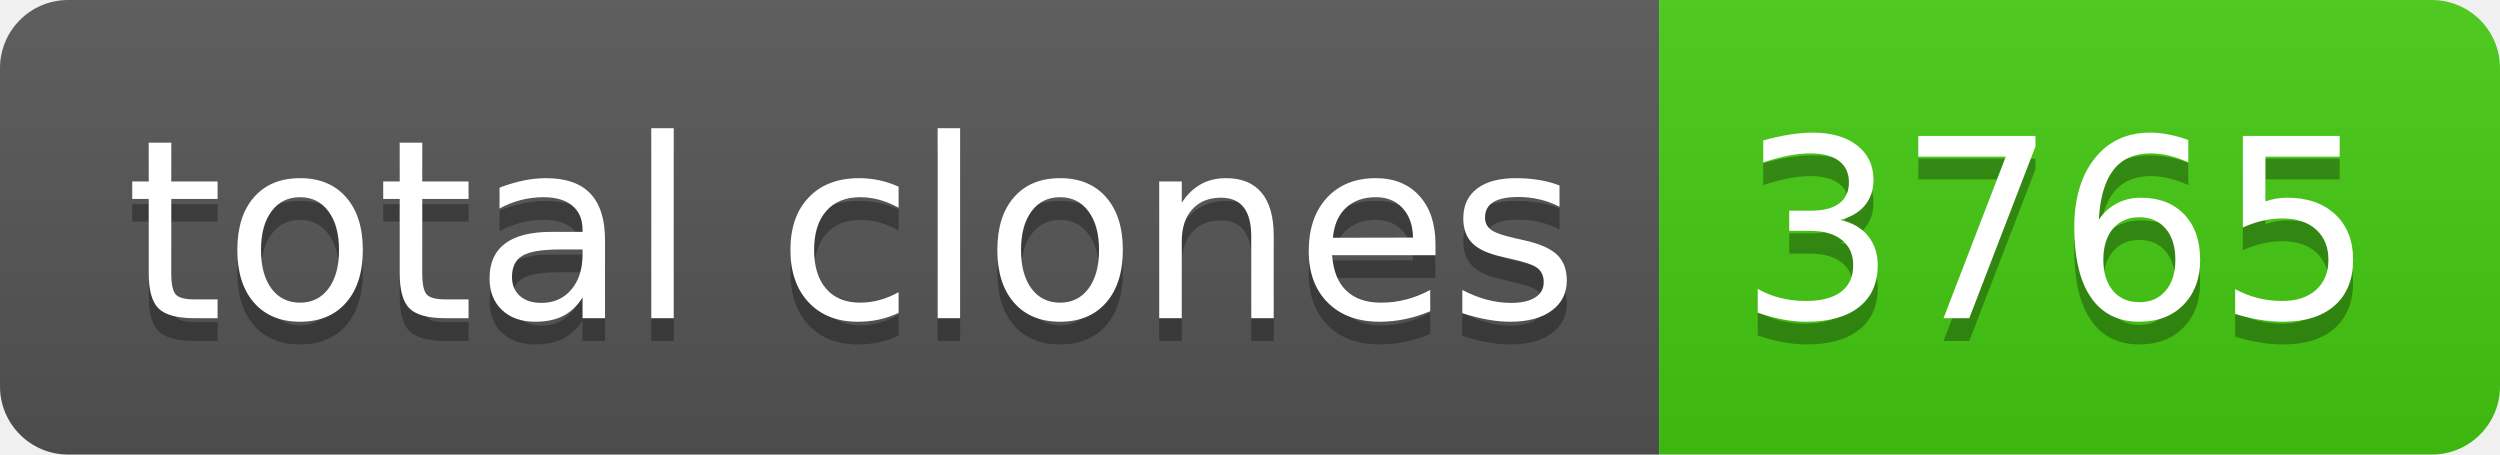
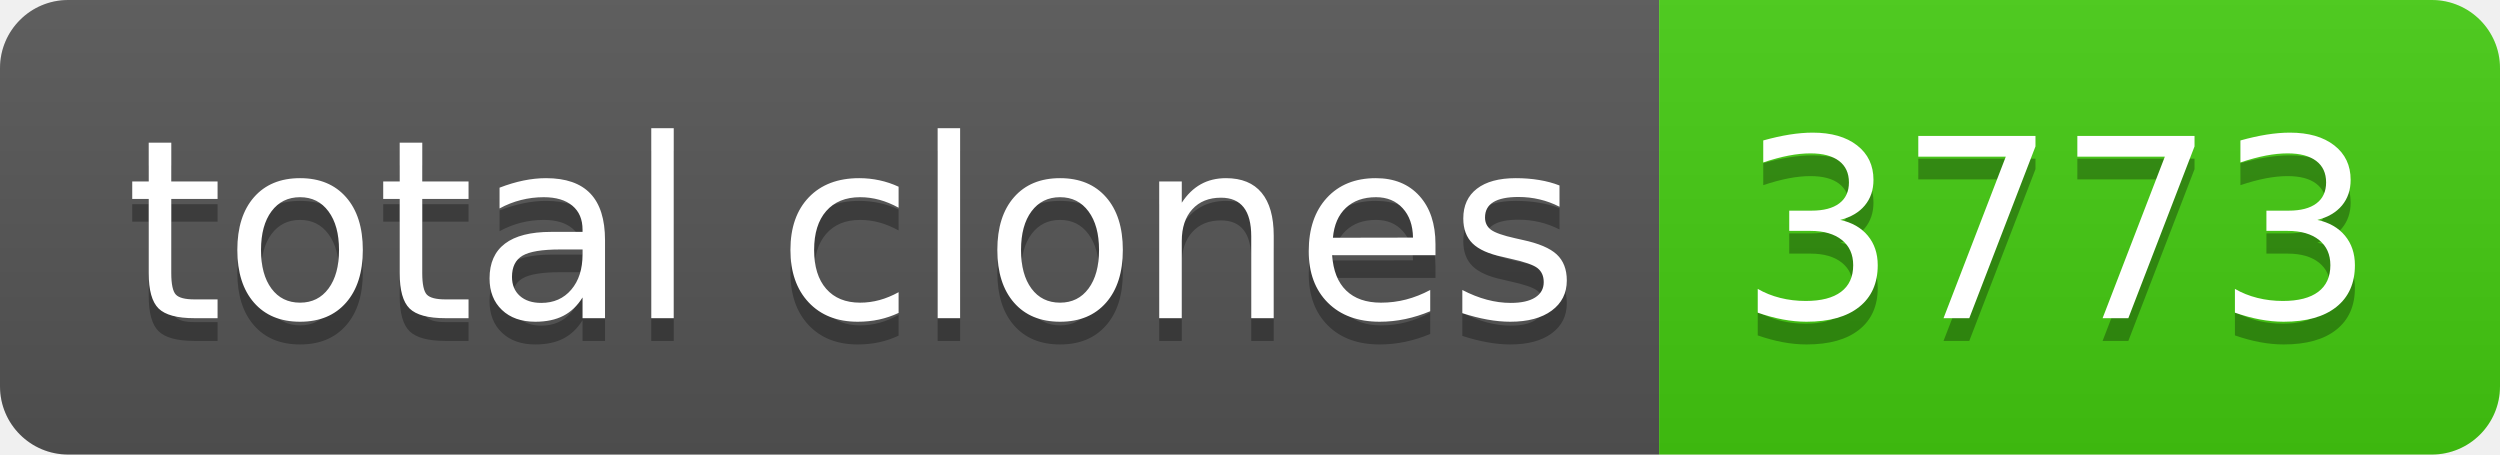
- <svg xmlns="http://www.w3.org/2000/svg" width="110" height="20" role="img" aria-label="total clones: 3765">
+ <svg xmlns="http://www.w3.org/2000/svg" width="110" height="20" role="img" aria-label="total clones: 3773">
  <linearGradient id="s" x2="0" y2="100%">
    <stop offset="0" stop-color="#bbb" stop-opacity=".1" />
    <stop offset="1" stop-opacity=".1" />
  </linearGradient>
  <clipPath id="r">
    <rect width="110" height="20" rx="3" fill="#fff" />
  </clipPath>
  <g clip-path="url(#r)">
    <rect width="73" height="20" fill="#555" />
    <rect x="73" width="37" height="20" fill="#4c1" />
    <rect width="110" height="20" fill="url(#s)" />
  </g>
  <g fill="#fff" text-anchor="middle" font-family="Verdana,Geneva,DejaVu Sans,sans-serif" text-rendering="geometricPrecision" font-size="110">
    <text aria-hidden="true" x="375" y="150" fill="#010101" fill-opacity=".3" transform="scale(.1)" textLength="630">total clones</text>
    <text x="375" y="140" transform="scale(.1)" fill="#fff" textLength="630">total clones</text>
-     <text aria-hidden="true" x="905" y="150" fill="#010101" fill-opacity=".3" transform="scale(.1)" textLength="270">3765</text>
-     <text x="905" y="140" transform="scale(.1)" fill="#fff" textLength="270">3765</text>
+     <text aria-hidden="true" x="905" y="150" fill="#010101" fill-opacity=".3" transform="scale(.1)" textLength="270">3773</text>
+     <text x="905" y="140" transform="scale(.1)" fill="#fff" textLength="270">3773</text>
  </g>
</svg>
